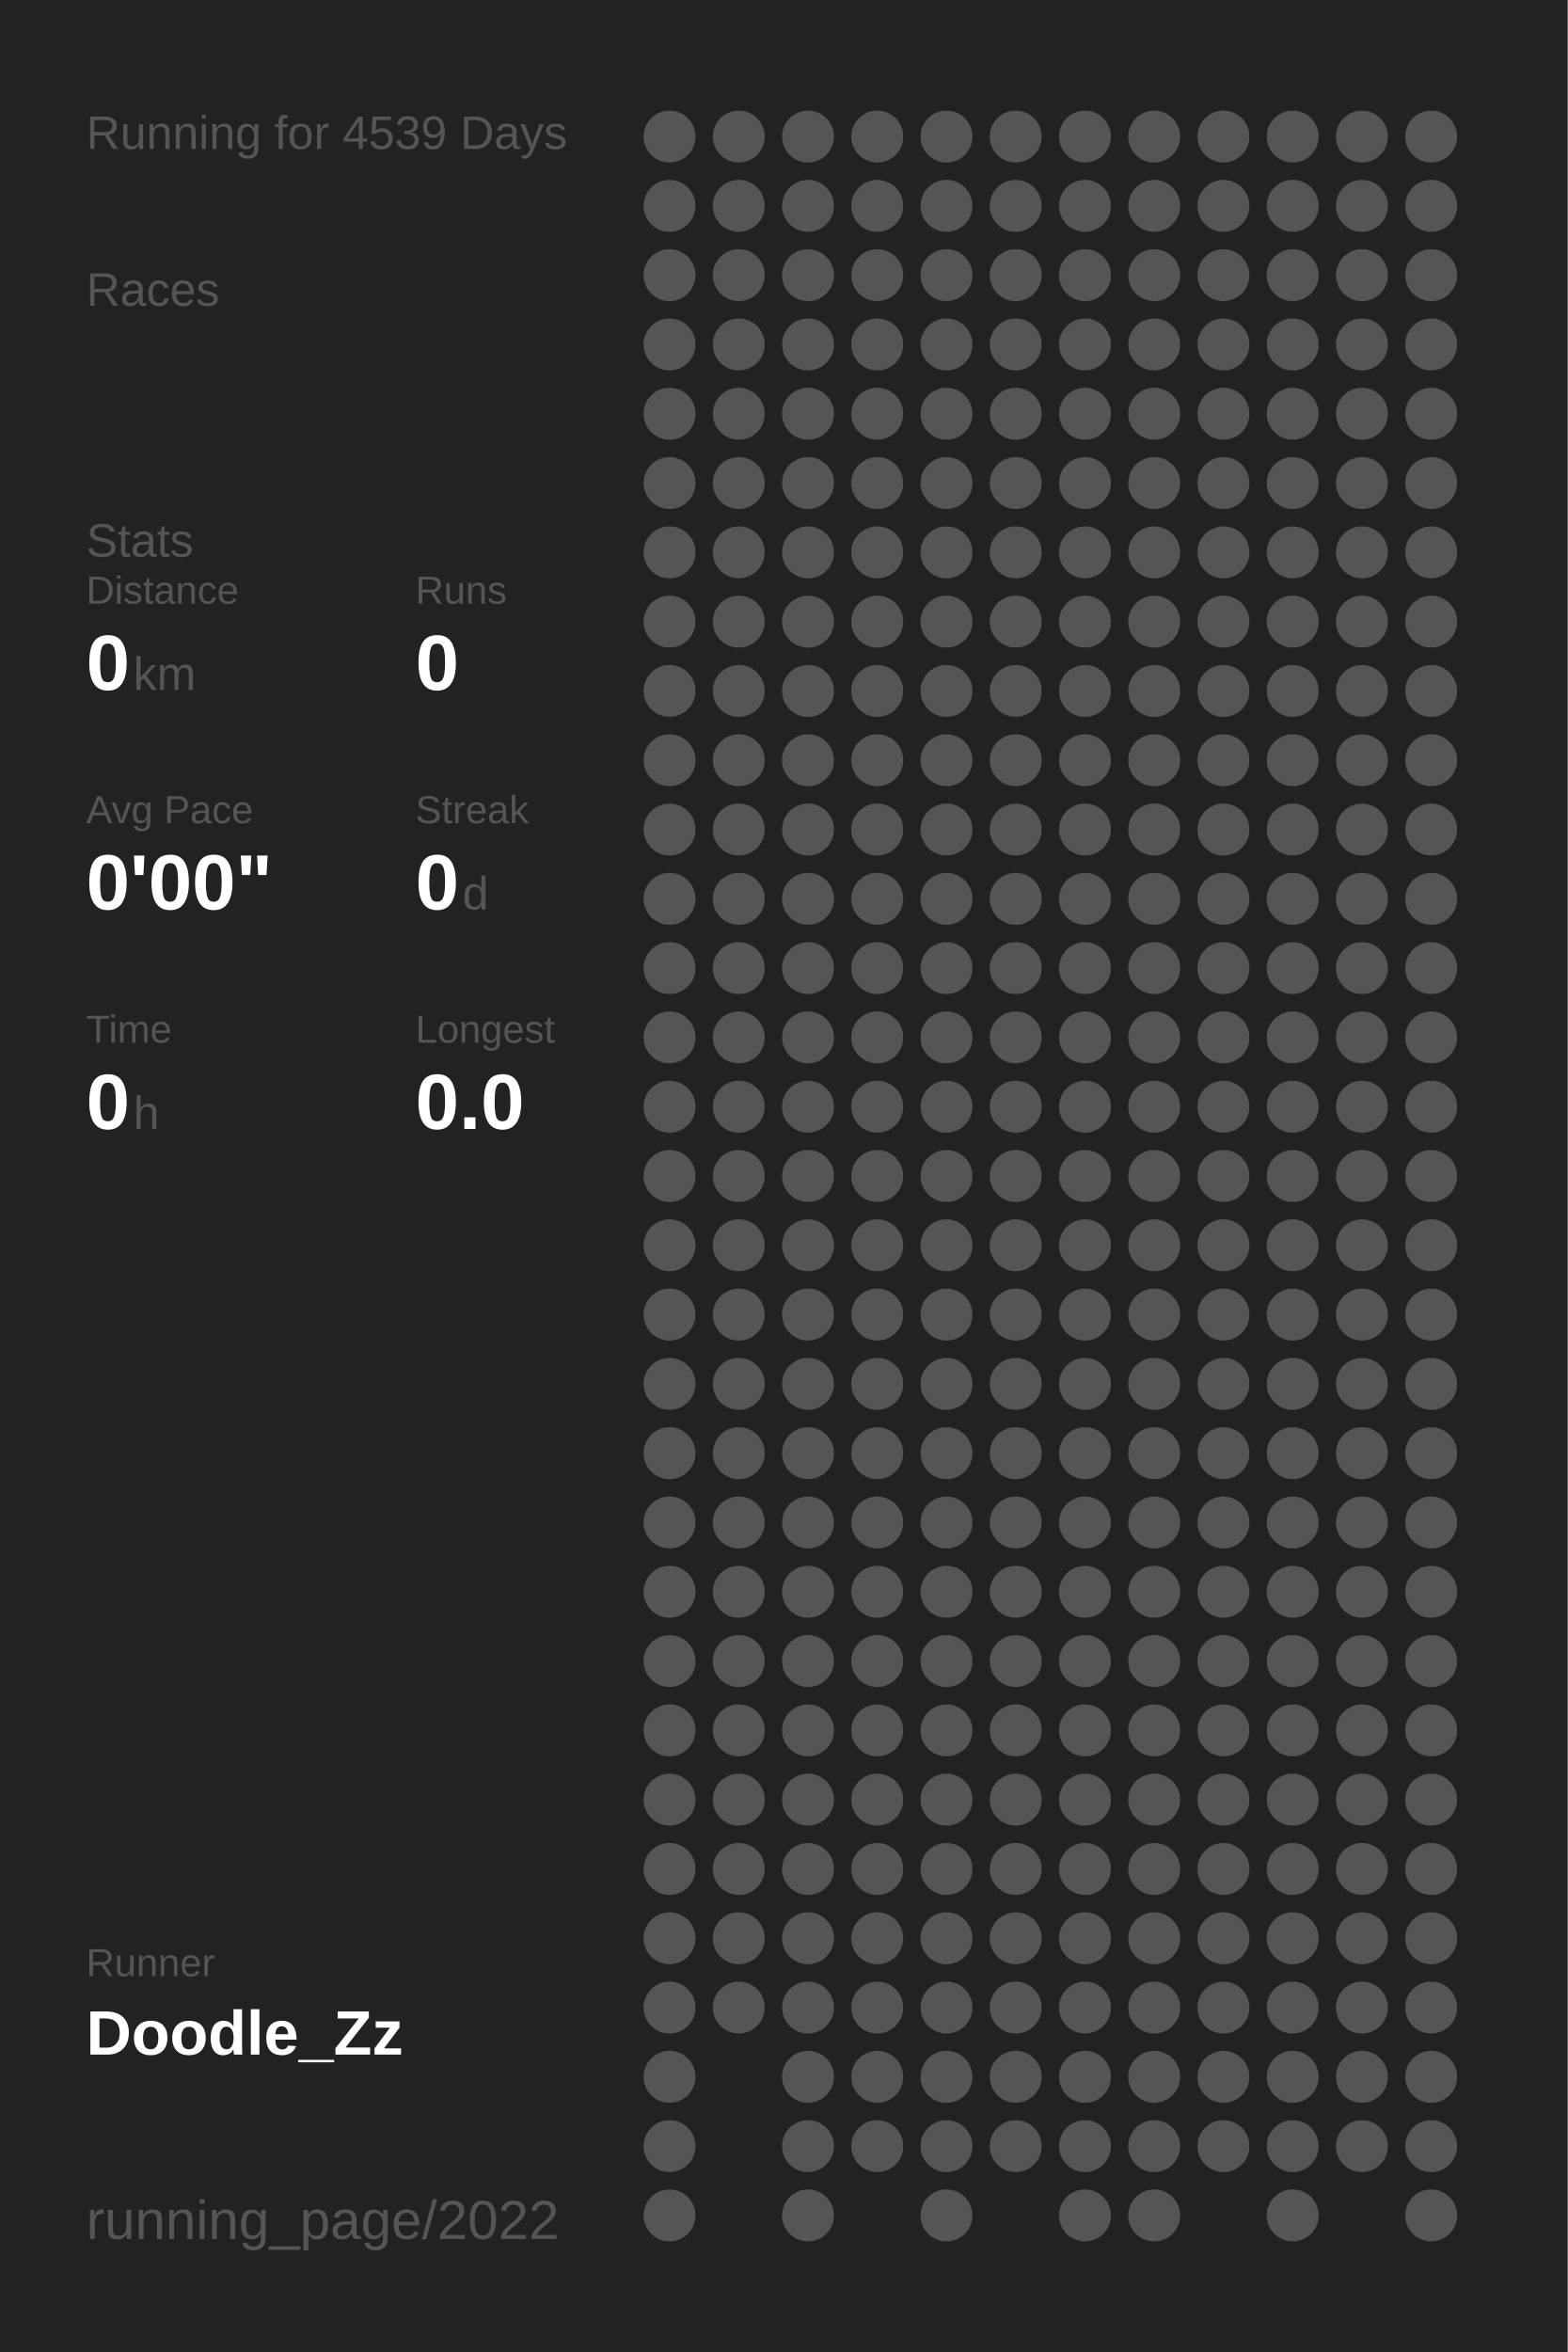
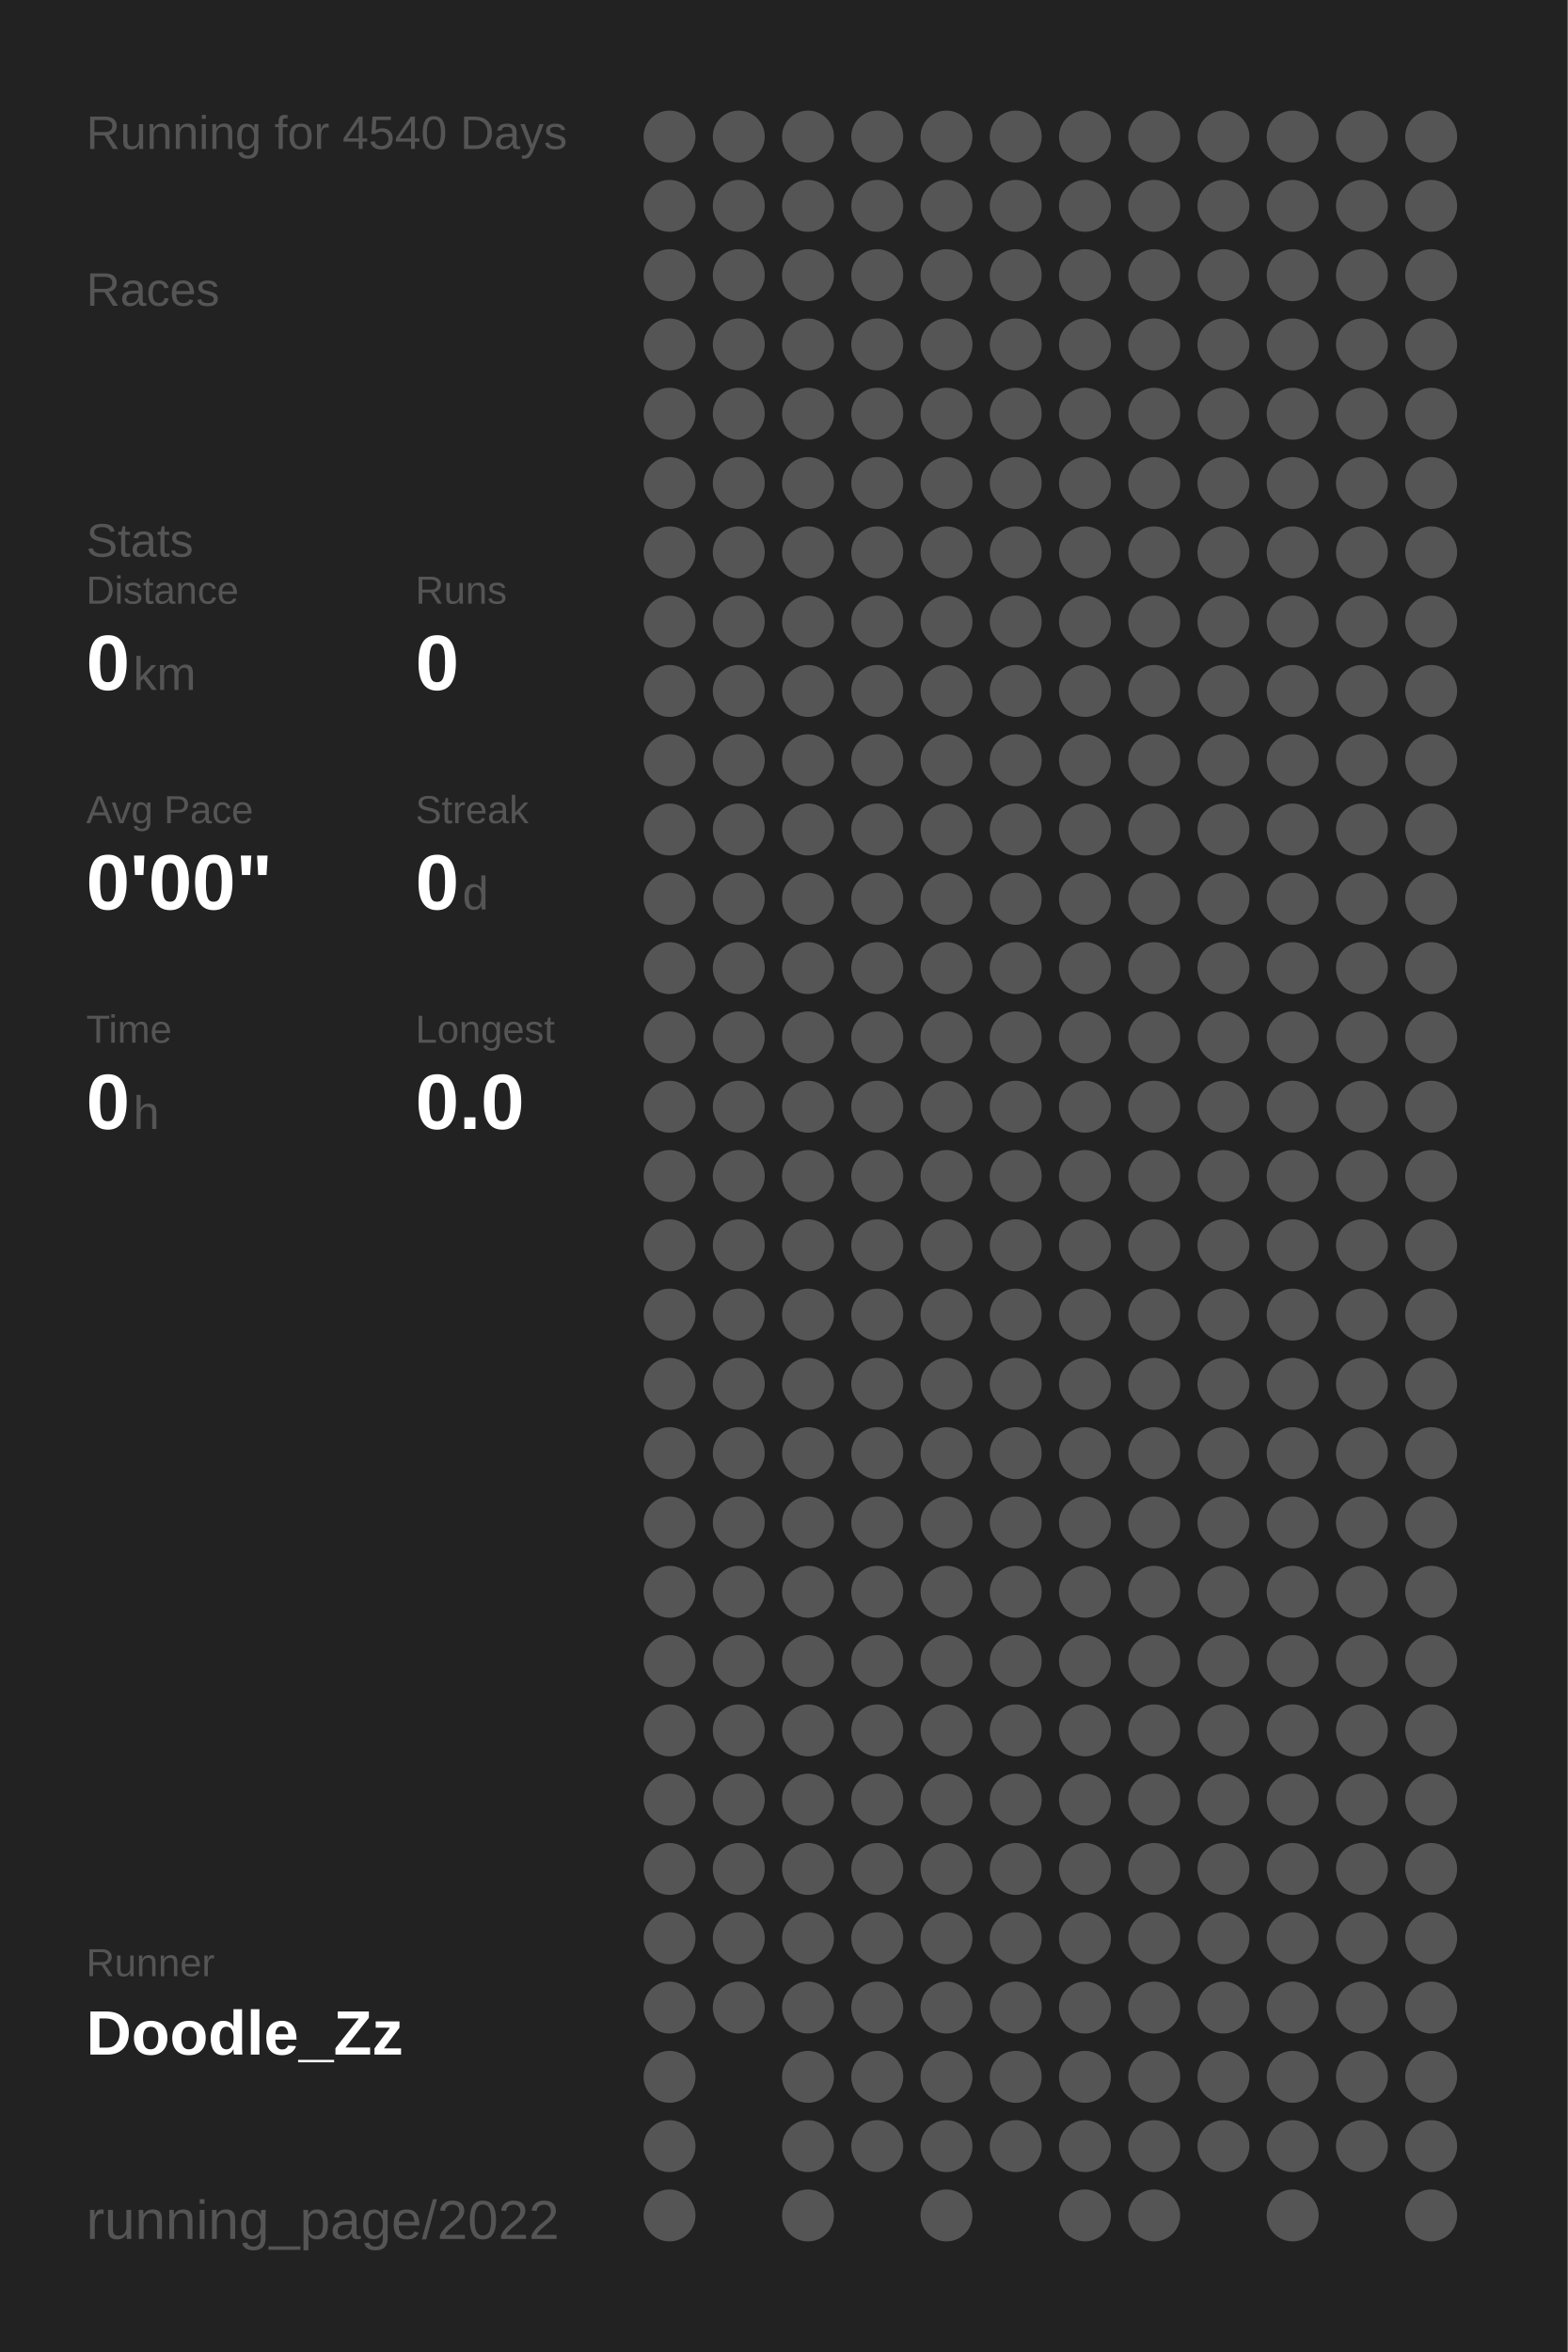
<svg xmlns="http://www.w3.org/2000/svg" baseProfile="full" height="300mm" version="1.1" viewBox="0,0,200,300" width="200mm">
  <defs />
  <rect fill="#222222" height="300" width="200" x="0" y="0" />
-   <text fill="#555555" style="font-size:6px; font-family:Arial;" x="11" y="19">Running for 4539 Days</text>
+   <text fill="#555555" style="font-size:6px; font-family:Arial;" x="11" y="19">Running for 4540 Days</text>
  <text fill="#555555" style="font-size:6px; font-family:Arial;" x="11" y="39">Races</text>
  <text fill="#555555" style="font-size:6px; font-family:Arial;" x="11" y="71">Stats</text>
  <text fill="#555555" style="font-size:5px; font-family:Arial;" x="11" y="77">Distance</text>
  <text fill="#FFFFFF" style="font-size:10px; font-family:Arial; font-weight:bold;" x="11" y="88">0</text>
  <text fill="#555555" style="font-size:6px; font-family:Arial;" x="17" y="88">km</text>
  <text fill="#555555" style="font-size:5px; font-family:Arial;" x="53" y="77">Runs</text>
  <text fill="#FFFFFF" style="font-size:10px; font-family:Arial; font-weight:bold;" x="53" y="88">0</text>
  <text fill="#555555" style="font-size:5px; font-family:Arial;" x="11" y="105">Avg Pace</text>
  <text fill="#FFFFFF" style="font-size:10px; font-family:Arial; font-weight:bold;" x="11" y="116">0'00"</text>
  <text fill="#555555" style="font-size:5px; font-family:Arial;" x="53" y="105">Streak</text>
  <text fill="#FFFFFF" style="font-size:10px; font-family:Arial; font-weight:bold;" x="53" y="116">0</text>
  <text fill="#555555" style="font-size:6px; font-family:Arial;" x="59" y="116">d</text>
  <text fill="#555555" style="font-size:5px; font-family:Arial;" x="11" y="133">Time</text>
  <text fill="#FFFFFF" style="font-size:10px; font-family:Arial; font-weight:bold;" x="11" y="144">0</text>
  <text fill="#555555" style="font-size:6px; font-family:Arial;" x="17" y="144">h</text>
  <text fill="#555555" style="font-size:5px; font-family:Arial;" x="53" y="133">Longest</text>
  <text fill="#FFFFFF" style="font-size:10px; font-family:Arial; font-weight:bold;" x="53" y="144">0.0</text>
  <text fill="#555555" style="font-size:5px; font-family:Arial;" x="11" y="252.065">Runner</text>
  <text fill="#FFFFFF" style="font-size:8px; font-family:Arial; font-weight:bold;" x="11" y="262.065">Doodle_Zz</text>
  <text fill="#555555" style="font-size:7px; font-family:Arial;" x="11" y="285.581">running_page/2022</text>
  <circle cx="85.417" cy="17.419" fill="#555555" r="3.312" />
  <circle cx="85.417" cy="26.258" fill="#555555" r="3.312" />
  <circle cx="85.417" cy="35.097" fill="#555555" r="3.312" />
  <circle cx="85.417" cy="43.935" fill="#555555" r="3.312" />
  <circle cx="85.417" cy="52.774" fill="#555555" r="3.312" />
  <circle cx="85.417" cy="61.613" fill="#555555" r="3.312" />
  <circle cx="85.417" cy="70.452" fill="#555555" r="3.312" />
  <circle cx="85.417" cy="79.29" fill="#555555" r="3.312" />
  <circle cx="85.417" cy="88.129" fill="#555555" r="3.312" />
  <circle cx="85.417" cy="96.968" fill="#555555" r="3.312" />
  <circle cx="85.417" cy="105.806" fill="#555555" r="3.312" />
  <circle cx="85.417" cy="114.645" fill="#555555" r="3.312" />
  <circle cx="85.417" cy="123.484" fill="#555555" r="3.312" />
  <circle cx="85.417" cy="132.323" fill="#555555" r="3.312" />
  <circle cx="85.417" cy="141.161" fill="#555555" r="3.312" />
  <circle cx="85.417" cy="150" fill="#555555" r="3.312" />
  <circle cx="85.417" cy="158.839" fill="#555555" r="3.312" />
  <circle cx="85.417" cy="167.677" fill="#555555" r="3.312" />
  <circle cx="85.417" cy="176.516" fill="#555555" r="3.312" />
  <circle cx="85.417" cy="185.355" fill="#555555" r="3.312" />
  <circle cx="85.417" cy="194.194" fill="#555555" r="3.312" />
  <circle cx="85.417" cy="203.032" fill="#555555" r="3.312" />
  <circle cx="85.417" cy="211.871" fill="#555555" r="3.312" />
  <circle cx="85.417" cy="220.71" fill="#555555" r="3.312" />
  <circle cx="85.417" cy="229.548" fill="#555555" r="3.312" />
  <circle cx="85.417" cy="238.387" fill="#555555" r="3.312" />
  <circle cx="85.417" cy="247.226" fill="#555555" r="3.312" />
  <circle cx="85.417" cy="256.065" fill="#555555" r="3.312" />
  <circle cx="85.417" cy="264.903" fill="#555555" r="3.312" />
  <circle cx="85.417" cy="273.742" fill="#555555" r="3.312" />
  <circle cx="85.417" cy="282.581" fill="#555555" r="3.312" />
  <circle cx="94.25" cy="17.419" fill="#555555" r="3.312" />
  <circle cx="94.25" cy="26.258" fill="#555555" r="3.312" />
  <circle cx="94.25" cy="35.097" fill="#555555" r="3.312" />
  <circle cx="94.25" cy="43.935" fill="#555555" r="3.312" />
  <circle cx="94.25" cy="52.774" fill="#555555" r="3.312" />
  <circle cx="94.25" cy="61.613" fill="#555555" r="3.312" />
  <circle cx="94.25" cy="70.452" fill="#555555" r="3.312" />
  <circle cx="94.25" cy="79.29" fill="#555555" r="3.312" />
  <circle cx="94.25" cy="88.129" fill="#555555" r="3.312" />
  <circle cx="94.25" cy="96.968" fill="#555555" r="3.312" />
  <circle cx="94.25" cy="105.806" fill="#555555" r="3.312" />
  <circle cx="94.25" cy="114.645" fill="#555555" r="3.312" />
  <circle cx="94.25" cy="123.484" fill="#555555" r="3.312" />
  <circle cx="94.25" cy="132.323" fill="#555555" r="3.312" />
  <circle cx="94.25" cy="141.161" fill="#555555" r="3.312" />
  <circle cx="94.25" cy="150" fill="#555555" r="3.312" />
  <circle cx="94.25" cy="158.839" fill="#555555" r="3.312" />
  <circle cx="94.25" cy="167.677" fill="#555555" r="3.312" />
  <circle cx="94.25" cy="176.516" fill="#555555" r="3.312" />
  <circle cx="94.25" cy="185.355" fill="#555555" r="3.312" />
  <circle cx="94.25" cy="194.194" fill="#555555" r="3.312" />
  <circle cx="94.25" cy="203.032" fill="#555555" r="3.312" />
  <circle cx="94.25" cy="211.871" fill="#555555" r="3.312" />
  <circle cx="94.25" cy="220.71" fill="#555555" r="3.312" />
  <circle cx="94.25" cy="229.548" fill="#555555" r="3.312" />
  <circle cx="94.25" cy="238.387" fill="#555555" r="3.312" />
  <circle cx="94.25" cy="247.226" fill="#555555" r="3.312" />
  <circle cx="94.25" cy="256.065" fill="#555555" r="3.312" />
  <circle cx="103.083" cy="17.419" fill="#555555" r="3.312" />
  <circle cx="103.083" cy="26.258" fill="#555555" r="3.312" />
  <circle cx="103.083" cy="35.097" fill="#555555" r="3.312" />
  <circle cx="103.083" cy="43.935" fill="#555555" r="3.312" />
  <circle cx="103.083" cy="52.774" fill="#555555" r="3.312" />
  <circle cx="103.083" cy="61.613" fill="#555555" r="3.312" />
  <circle cx="103.083" cy="70.452" fill="#555555" r="3.312" />
  <circle cx="103.083" cy="79.29" fill="#555555" r="3.312" />
  <circle cx="103.083" cy="88.129" fill="#555555" r="3.312" />
  <circle cx="103.083" cy="96.968" fill="#555555" r="3.312" />
  <circle cx="103.083" cy="105.806" fill="#555555" r="3.312" />
  <circle cx="103.083" cy="114.645" fill="#555555" r="3.312" />
  <circle cx="103.083" cy="123.484" fill="#555555" r="3.312" />
  <circle cx="103.083" cy="132.323" fill="#555555" r="3.312" />
  <circle cx="103.083" cy="141.161" fill="#555555" r="3.312" />
  <circle cx="103.083" cy="150" fill="#555555" r="3.312" />
  <circle cx="103.083" cy="158.839" fill="#555555" r="3.312" />
  <circle cx="103.083" cy="167.677" fill="#555555" r="3.312" />
  <circle cx="103.083" cy="176.516" fill="#555555" r="3.312" />
  <circle cx="103.083" cy="185.355" fill="#555555" r="3.312" />
  <circle cx="103.083" cy="194.194" fill="#555555" r="3.312" />
  <circle cx="103.083" cy="203.032" fill="#555555" r="3.312" />
  <circle cx="103.083" cy="211.871" fill="#555555" r="3.312" />
  <circle cx="103.083" cy="220.71" fill="#555555" r="3.312" />
  <circle cx="103.083" cy="229.548" fill="#555555" r="3.312" />
  <circle cx="103.083" cy="238.387" fill="#555555" r="3.312" />
  <circle cx="103.083" cy="247.226" fill="#555555" r="3.312" />
  <circle cx="103.083" cy="256.065" fill="#555555" r="3.312" />
  <circle cx="103.083" cy="264.903" fill="#555555" r="3.312" />
  <circle cx="103.083" cy="273.742" fill="#555555" r="3.312" />
  <circle cx="103.083" cy="282.581" fill="#555555" r="3.312" />
  <circle cx="111.917" cy="17.419" fill="#555555" r="3.312" />
  <circle cx="111.917" cy="26.258" fill="#555555" r="3.312" />
  <circle cx="111.917" cy="35.097" fill="#555555" r="3.312" />
  <circle cx="111.917" cy="43.935" fill="#555555" r="3.312" />
  <circle cx="111.917" cy="52.774" fill="#555555" r="3.312" />
  <circle cx="111.917" cy="61.613" fill="#555555" r="3.312" />
  <circle cx="111.917" cy="70.452" fill="#555555" r="3.312" />
  <circle cx="111.917" cy="79.29" fill="#555555" r="3.312" />
  <circle cx="111.917" cy="88.129" fill="#555555" r="3.312" />
  <circle cx="111.917" cy="96.968" fill="#555555" r="3.312" />
  <circle cx="111.917" cy="105.806" fill="#555555" r="3.312" />
  <circle cx="111.917" cy="114.645" fill="#555555" r="3.312" />
  <circle cx="111.917" cy="123.484" fill="#555555" r="3.312" />
  <circle cx="111.917" cy="132.323" fill="#555555" r="3.312" />
  <circle cx="111.917" cy="141.161" fill="#555555" r="3.312" />
  <circle cx="111.917" cy="150" fill="#555555" r="3.312" />
  <circle cx="111.917" cy="158.839" fill="#555555" r="3.312" />
  <circle cx="111.917" cy="167.677" fill="#555555" r="3.312" />
  <circle cx="111.917" cy="176.516" fill="#555555" r="3.312" />
  <circle cx="111.917" cy="185.355" fill="#555555" r="3.312" />
  <circle cx="111.917" cy="194.194" fill="#555555" r="3.312" />
  <circle cx="111.917" cy="203.032" fill="#555555" r="3.312" />
  <circle cx="111.917" cy="211.871" fill="#555555" r="3.312" />
  <circle cx="111.917" cy="220.71" fill="#555555" r="3.312" />
  <circle cx="111.917" cy="229.548" fill="#555555" r="3.312" />
  <circle cx="111.917" cy="238.387" fill="#555555" r="3.312" />
  <circle cx="111.917" cy="247.226" fill="#555555" r="3.312" />
  <circle cx="111.917" cy="256.065" fill="#555555" r="3.312" />
  <circle cx="111.917" cy="264.903" fill="#555555" r="3.312" />
  <circle cx="111.917" cy="273.742" fill="#555555" r="3.312" />
  <circle cx="120.75" cy="17.419" fill="#555555" r="3.312" />
  <circle cx="120.75" cy="26.258" fill="#555555" r="3.312" />
  <circle cx="120.75" cy="35.097" fill="#555555" r="3.312" />
  <circle cx="120.75" cy="43.935" fill="#555555" r="3.312" />
  <circle cx="120.75" cy="52.774" fill="#555555" r="3.312" />
  <circle cx="120.75" cy="61.613" fill="#555555" r="3.312" />
  <circle cx="120.75" cy="70.452" fill="#555555" r="3.312" />
  <circle cx="120.75" cy="79.29" fill="#555555" r="3.312" />
  <circle cx="120.75" cy="88.129" fill="#555555" r="3.312" />
  <circle cx="120.75" cy="96.968" fill="#555555" r="3.312" />
  <circle cx="120.75" cy="105.806" fill="#555555" r="3.312" />
  <circle cx="120.75" cy="114.645" fill="#555555" r="3.312" />
  <circle cx="120.75" cy="123.484" fill="#555555" r="3.312" />
  <circle cx="120.75" cy="132.323" fill="#555555" r="3.312" />
  <circle cx="120.75" cy="141.161" fill="#555555" r="3.312" />
  <circle cx="120.75" cy="150" fill="#555555" r="3.312" />
  <circle cx="120.75" cy="158.839" fill="#555555" r="3.312" />
  <circle cx="120.75" cy="167.677" fill="#555555" r="3.312" />
  <circle cx="120.75" cy="176.516" fill="#555555" r="3.312" />
  <circle cx="120.75" cy="185.355" fill="#555555" r="3.312" />
  <circle cx="120.75" cy="194.194" fill="#555555" r="3.312" />
  <circle cx="120.75" cy="203.032" fill="#555555" r="3.312" />
  <circle cx="120.75" cy="211.871" fill="#555555" r="3.312" />
  <circle cx="120.75" cy="220.71" fill="#555555" r="3.312" />
  <circle cx="120.75" cy="229.548" fill="#555555" r="3.312" />
  <circle cx="120.75" cy="238.387" fill="#555555" r="3.312" />
  <circle cx="120.75" cy="247.226" fill="#555555" r="3.312" />
  <circle cx="120.75" cy="256.065" fill="#555555" r="3.312" />
  <circle cx="120.75" cy="264.903" fill="#555555" r="3.312" />
  <circle cx="120.75" cy="273.742" fill="#555555" r="3.312" />
  <circle cx="120.75" cy="282.581" fill="#555555" r="3.312" />
  <circle cx="129.583" cy="17.419" fill="#555555" r="3.312" />
  <circle cx="129.583" cy="26.258" fill="#555555" r="3.312" />
  <circle cx="129.583" cy="35.097" fill="#555555" r="3.312" />
  <circle cx="129.583" cy="43.935" fill="#555555" r="3.312" />
  <circle cx="129.583" cy="52.774" fill="#555555" r="3.312" />
  <circle cx="129.583" cy="61.613" fill="#555555" r="3.312" />
  <circle cx="129.583" cy="70.452" fill="#555555" r="3.312" />
  <circle cx="129.583" cy="79.29" fill="#555555" r="3.312" />
  <circle cx="129.583" cy="88.129" fill="#555555" r="3.312" />
  <circle cx="129.583" cy="96.968" fill="#555555" r="3.312" />
  <circle cx="129.583" cy="105.806" fill="#555555" r="3.312" />
  <circle cx="129.583" cy="114.645" fill="#555555" r="3.312" />
  <circle cx="129.583" cy="123.484" fill="#555555" r="3.312" />
  <circle cx="129.583" cy="132.323" fill="#555555" r="3.312" />
  <circle cx="129.583" cy="141.161" fill="#555555" r="3.312" />
  <circle cx="129.583" cy="150" fill="#555555" r="3.312" />
  <circle cx="129.583" cy="158.839" fill="#555555" r="3.312" />
  <circle cx="129.583" cy="167.677" fill="#555555" r="3.312" />
  <circle cx="129.583" cy="176.516" fill="#555555" r="3.312" />
  <circle cx="129.583" cy="185.355" fill="#555555" r="3.312" />
  <circle cx="129.583" cy="194.194" fill="#555555" r="3.312" />
  <circle cx="129.583" cy="203.032" fill="#555555" r="3.312" />
  <circle cx="129.583" cy="211.871" fill="#555555" r="3.312" />
  <circle cx="129.583" cy="220.71" fill="#555555" r="3.312" />
  <circle cx="129.583" cy="229.548" fill="#555555" r="3.312" />
  <circle cx="129.583" cy="238.387" fill="#555555" r="3.312" />
  <circle cx="129.583" cy="247.226" fill="#555555" r="3.312" />
  <circle cx="129.583" cy="256.065" fill="#555555" r="3.312" />
  <circle cx="129.583" cy="264.903" fill="#555555" r="3.312" />
  <circle cx="129.583" cy="273.742" fill="#555555" r="3.312" />
  <circle cx="138.417" cy="17.419" fill="#555555" r="3.312" />
  <circle cx="138.417" cy="26.258" fill="#555555" r="3.312" />
  <circle cx="138.417" cy="35.097" fill="#555555" r="3.312" />
  <circle cx="138.417" cy="43.935" fill="#555555" r="3.312" />
  <circle cx="138.417" cy="52.774" fill="#555555" r="3.312" />
  <circle cx="138.417" cy="61.613" fill="#555555" r="3.312" />
  <circle cx="138.417" cy="70.452" fill="#555555" r="3.312" />
  <circle cx="138.417" cy="79.29" fill="#555555" r="3.312" />
  <circle cx="138.417" cy="88.129" fill="#555555" r="3.312" />
  <circle cx="138.417" cy="96.968" fill="#555555" r="3.312" />
  <circle cx="138.417" cy="105.806" fill="#555555" r="3.312" />
  <circle cx="138.417" cy="114.645" fill="#555555" r="3.312" />
  <circle cx="138.417" cy="123.484" fill="#555555" r="3.312" />
  <circle cx="138.417" cy="132.323" fill="#555555" r="3.312" />
  <circle cx="138.417" cy="141.161" fill="#555555" r="3.312" />
  <circle cx="138.417" cy="150" fill="#555555" r="3.312" />
  <circle cx="138.417" cy="158.839" fill="#555555" r="3.312" />
  <circle cx="138.417" cy="167.677" fill="#555555" r="3.312" />
  <circle cx="138.417" cy="176.516" fill="#555555" r="3.312" />
  <circle cx="138.417" cy="185.355" fill="#555555" r="3.312" />
  <circle cx="138.417" cy="194.194" fill="#555555" r="3.312" />
  <circle cx="138.417" cy="203.032" fill="#555555" r="3.312" />
  <circle cx="138.417" cy="211.871" fill="#555555" r="3.312" />
  <circle cx="138.417" cy="220.71" fill="#555555" r="3.312" />
  <circle cx="138.417" cy="229.548" fill="#555555" r="3.312" />
  <circle cx="138.417" cy="238.387" fill="#555555" r="3.312" />
  <circle cx="138.417" cy="247.226" fill="#555555" r="3.312" />
  <circle cx="138.417" cy="256.065" fill="#555555" r="3.312" />
  <circle cx="138.417" cy="264.903" fill="#555555" r="3.312" />
  <circle cx="138.417" cy="273.742" fill="#555555" r="3.312" />
  <circle cx="138.417" cy="282.581" fill="#555555" r="3.312" />
  <circle cx="147.25" cy="17.419" fill="#555555" r="3.312" />
  <circle cx="147.25" cy="26.258" fill="#555555" r="3.312" />
  <circle cx="147.25" cy="35.097" fill="#555555" r="3.312" />
  <circle cx="147.25" cy="43.935" fill="#555555" r="3.312" />
  <circle cx="147.25" cy="52.774" fill="#555555" r="3.312" />
  <circle cx="147.25" cy="61.613" fill="#555555" r="3.312" />
  <circle cx="147.25" cy="70.452" fill="#555555" r="3.312" />
  <circle cx="147.25" cy="79.29" fill="#555555" r="3.312" />
  <circle cx="147.25" cy="88.129" fill="#555555" r="3.312" />
  <circle cx="147.25" cy="96.968" fill="#555555" r="3.312" />
  <circle cx="147.25" cy="105.806" fill="#555555" r="3.312" />
  <circle cx="147.25" cy="114.645" fill="#555555" r="3.312" />
  <circle cx="147.25" cy="123.484" fill="#555555" r="3.312" />
  <circle cx="147.25" cy="132.323" fill="#555555" r="3.312" />
  <circle cx="147.25" cy="141.161" fill="#555555" r="3.312" />
  <circle cx="147.25" cy="150" fill="#555555" r="3.312" />
  <circle cx="147.25" cy="158.839" fill="#555555" r="3.312" />
  <circle cx="147.25" cy="167.677" fill="#555555" r="3.312" />
  <circle cx="147.25" cy="176.516" fill="#555555" r="3.312" />
  <circle cx="147.25" cy="185.355" fill="#555555" r="3.312" />
  <circle cx="147.25" cy="194.194" fill="#555555" r="3.312" />
  <circle cx="147.25" cy="203.032" fill="#555555" r="3.312" />
  <circle cx="147.25" cy="211.871" fill="#555555" r="3.312" />
  <circle cx="147.25" cy="220.71" fill="#555555" r="3.312" />
  <circle cx="147.25" cy="229.548" fill="#555555" r="3.312" />
  <circle cx="147.25" cy="238.387" fill="#555555" r="3.312" />
  <circle cx="147.25" cy="247.226" fill="#555555" r="3.312" />
  <circle cx="147.25" cy="256.065" fill="#555555" r="3.312" />
  <circle cx="147.25" cy="264.903" fill="#555555" r="3.312" />
  <circle cx="147.25" cy="273.742" fill="#555555" r="3.312" />
  <circle cx="147.25" cy="282.581" fill="#555555" r="3.312" />
  <circle cx="156.083" cy="17.419" fill="#555555" r="3.312" />
  <circle cx="156.083" cy="26.258" fill="#555555" r="3.312" />
  <circle cx="156.083" cy="35.097" fill="#555555" r="3.312" />
  <circle cx="156.083" cy="43.935" fill="#555555" r="3.312" />
  <circle cx="156.083" cy="52.774" fill="#555555" r="3.312" />
  <circle cx="156.083" cy="61.613" fill="#555555" r="3.312" />
  <circle cx="156.083" cy="70.452" fill="#555555" r="3.312" />
  <circle cx="156.083" cy="79.29" fill="#555555" r="3.312" />
  <circle cx="156.083" cy="88.129" fill="#555555" r="3.312" />
  <circle cx="156.083" cy="96.968" fill="#555555" r="3.312" />
  <circle cx="156.083" cy="105.806" fill="#555555" r="3.312" />
  <circle cx="156.083" cy="114.645" fill="#555555" r="3.312" />
  <circle cx="156.083" cy="123.484" fill="#555555" r="3.312" />
  <circle cx="156.083" cy="132.323" fill="#555555" r="3.312" />
  <circle cx="156.083" cy="141.161" fill="#555555" r="3.312" />
  <circle cx="156.083" cy="150" fill="#555555" r="3.312" />
  <circle cx="156.083" cy="158.839" fill="#555555" r="3.312" />
  <circle cx="156.083" cy="167.677" fill="#555555" r="3.312" />
  <circle cx="156.083" cy="176.516" fill="#555555" r="3.312" />
  <circle cx="156.083" cy="185.355" fill="#555555" r="3.312" />
  <circle cx="156.083" cy="194.194" fill="#555555" r="3.312" />
  <circle cx="156.083" cy="203.032" fill="#555555" r="3.312" />
  <circle cx="156.083" cy="211.871" fill="#555555" r="3.312" />
  <circle cx="156.083" cy="220.71" fill="#555555" r="3.312" />
  <circle cx="156.083" cy="229.548" fill="#555555" r="3.312" />
  <circle cx="156.083" cy="238.387" fill="#555555" r="3.312" />
  <circle cx="156.083" cy="247.226" fill="#555555" r="3.312" />
  <circle cx="156.083" cy="256.065" fill="#555555" r="3.312" />
  <circle cx="156.083" cy="264.903" fill="#555555" r="3.312" />
  <circle cx="156.083" cy="273.742" fill="#555555" r="3.312" />
  <circle cx="164.917" cy="17.419" fill="#555555" r="3.312" />
  <circle cx="164.917" cy="26.258" fill="#555555" r="3.312" />
  <circle cx="164.917" cy="35.097" fill="#555555" r="3.312" />
  <circle cx="164.917" cy="43.935" fill="#555555" r="3.312" />
  <circle cx="164.917" cy="52.774" fill="#555555" r="3.312" />
  <circle cx="164.917" cy="61.613" fill="#555555" r="3.312" />
  <circle cx="164.917" cy="70.452" fill="#555555" r="3.312" />
  <circle cx="164.917" cy="79.29" fill="#555555" r="3.312" />
  <circle cx="164.917" cy="88.129" fill="#555555" r="3.312" />
  <circle cx="164.917" cy="96.968" fill="#555555" r="3.312" />
  <circle cx="164.917" cy="105.806" fill="#555555" r="3.312" />
  <circle cx="164.917" cy="114.645" fill="#555555" r="3.312" />
  <circle cx="164.917" cy="123.484" fill="#555555" r="3.312" />
  <circle cx="164.917" cy="132.323" fill="#555555" r="3.312" />
  <circle cx="164.917" cy="141.161" fill="#555555" r="3.312" />
  <circle cx="164.917" cy="150" fill="#555555" r="3.312" />
  <circle cx="164.917" cy="158.839" fill="#555555" r="3.312" />
  <circle cx="164.917" cy="167.677" fill="#555555" r="3.312" />
  <circle cx="164.917" cy="176.516" fill="#555555" r="3.312" />
  <circle cx="164.917" cy="185.355" fill="#555555" r="3.312" />
  <circle cx="164.917" cy="194.194" fill="#555555" r="3.312" />
  <circle cx="164.917" cy="203.032" fill="#555555" r="3.312" />
  <circle cx="164.917" cy="211.871" fill="#555555" r="3.312" />
  <circle cx="164.917" cy="220.71" fill="#555555" r="3.312" />
  <circle cx="164.917" cy="229.548" fill="#555555" r="3.312" />
  <circle cx="164.917" cy="238.387" fill="#555555" r="3.312" />
  <circle cx="164.917" cy="247.226" fill="#555555" r="3.312" />
  <circle cx="164.917" cy="256.065" fill="#555555" r="3.312" />
  <circle cx="164.917" cy="264.903" fill="#555555" r="3.312" />
  <circle cx="164.917" cy="273.742" fill="#555555" r="3.312" />
  <circle cx="164.917" cy="282.581" fill="#555555" r="3.312" />
  <circle cx="173.75" cy="17.419" fill="#555555" r="3.312" />
  <circle cx="173.75" cy="26.258" fill="#555555" r="3.312" />
  <circle cx="173.75" cy="35.097" fill="#555555" r="3.312" />
  <circle cx="173.75" cy="43.935" fill="#555555" r="3.312" />
  <circle cx="173.75" cy="52.774" fill="#555555" r="3.312" />
  <circle cx="173.75" cy="61.613" fill="#555555" r="3.312" />
  <circle cx="173.75" cy="70.452" fill="#555555" r="3.312" />
  <circle cx="173.75" cy="79.29" fill="#555555" r="3.312" />
  <circle cx="173.75" cy="88.129" fill="#555555" r="3.312" />
  <circle cx="173.75" cy="96.968" fill="#555555" r="3.312" />
  <circle cx="173.75" cy="105.806" fill="#555555" r="3.312" />
  <circle cx="173.75" cy="114.645" fill="#555555" r="3.312" />
  <circle cx="173.75" cy="123.484" fill="#555555" r="3.312" />
  <circle cx="173.75" cy="132.323" fill="#555555" r="3.312" />
  <circle cx="173.75" cy="141.161" fill="#555555" r="3.312" />
  <circle cx="173.75" cy="150" fill="#555555" r="3.312" />
  <circle cx="173.75" cy="158.839" fill="#555555" r="3.312" />
  <circle cx="173.75" cy="167.677" fill="#555555" r="3.312" />
  <circle cx="173.75" cy="176.516" fill="#555555" r="3.312" />
  <circle cx="173.75" cy="185.355" fill="#555555" r="3.312" />
  <circle cx="173.75" cy="194.194" fill="#555555" r="3.312" />
  <circle cx="173.75" cy="203.032" fill="#555555" r="3.312" />
  <circle cx="173.75" cy="211.871" fill="#555555" r="3.312" />
  <circle cx="173.75" cy="220.71" fill="#555555" r="3.312" />
  <circle cx="173.75" cy="229.548" fill="#555555" r="3.312" />
  <circle cx="173.75" cy="238.387" fill="#555555" r="3.312" />
  <circle cx="173.75" cy="247.226" fill="#555555" r="3.312" />
  <circle cx="173.75" cy="256.065" fill="#555555" r="3.312" />
  <circle cx="173.75" cy="264.903" fill="#555555" r="3.312" />
  <circle cx="173.75" cy="273.742" fill="#555555" r="3.312" />
  <circle cx="182.583" cy="17.419" fill="#555555" r="3.312" />
  <circle cx="182.583" cy="26.258" fill="#555555" r="3.312" />
  <circle cx="182.583" cy="35.097" fill="#555555" r="3.312" />
  <circle cx="182.583" cy="43.935" fill="#555555" r="3.312" />
  <circle cx="182.583" cy="52.774" fill="#555555" r="3.312" />
  <circle cx="182.583" cy="61.613" fill="#555555" r="3.312" />
  <circle cx="182.583" cy="70.452" fill="#555555" r="3.312" />
  <circle cx="182.583" cy="79.29" fill="#555555" r="3.312" />
  <circle cx="182.583" cy="88.129" fill="#555555" r="3.312" />
  <circle cx="182.583" cy="96.968" fill="#555555" r="3.312" />
  <circle cx="182.583" cy="105.806" fill="#555555" r="3.312" />
  <circle cx="182.583" cy="114.645" fill="#555555" r="3.312" />
  <circle cx="182.583" cy="123.484" fill="#555555" r="3.312" />
  <circle cx="182.583" cy="132.323" fill="#555555" r="3.312" />
  <circle cx="182.583" cy="141.161" fill="#555555" r="3.312" />
  <circle cx="182.583" cy="150" fill="#555555" r="3.312" />
  <circle cx="182.583" cy="158.839" fill="#555555" r="3.312" />
  <circle cx="182.583" cy="167.677" fill="#555555" r="3.312" />
  <circle cx="182.583" cy="176.516" fill="#555555" r="3.312" />
  <circle cx="182.583" cy="185.355" fill="#555555" r="3.312" />
  <circle cx="182.583" cy="194.194" fill="#555555" r="3.312" />
  <circle cx="182.583" cy="203.032" fill="#555555" r="3.312" />
  <circle cx="182.583" cy="211.871" fill="#555555" r="3.312" />
  <circle cx="182.583" cy="220.71" fill="#555555" r="3.312" />
  <circle cx="182.583" cy="229.548" fill="#555555" r="3.312" />
  <circle cx="182.583" cy="238.387" fill="#555555" r="3.312" />
  <circle cx="182.583" cy="247.226" fill="#555555" r="3.312" />
  <circle cx="182.583" cy="256.065" fill="#555555" r="3.312" />
  <circle cx="182.583" cy="264.903" fill="#555555" r="3.312" />
  <circle cx="182.583" cy="273.742" fill="#555555" r="3.312" />
  <circle cx="182.583" cy="282.581" fill="#555555" r="3.312" />
</svg>
